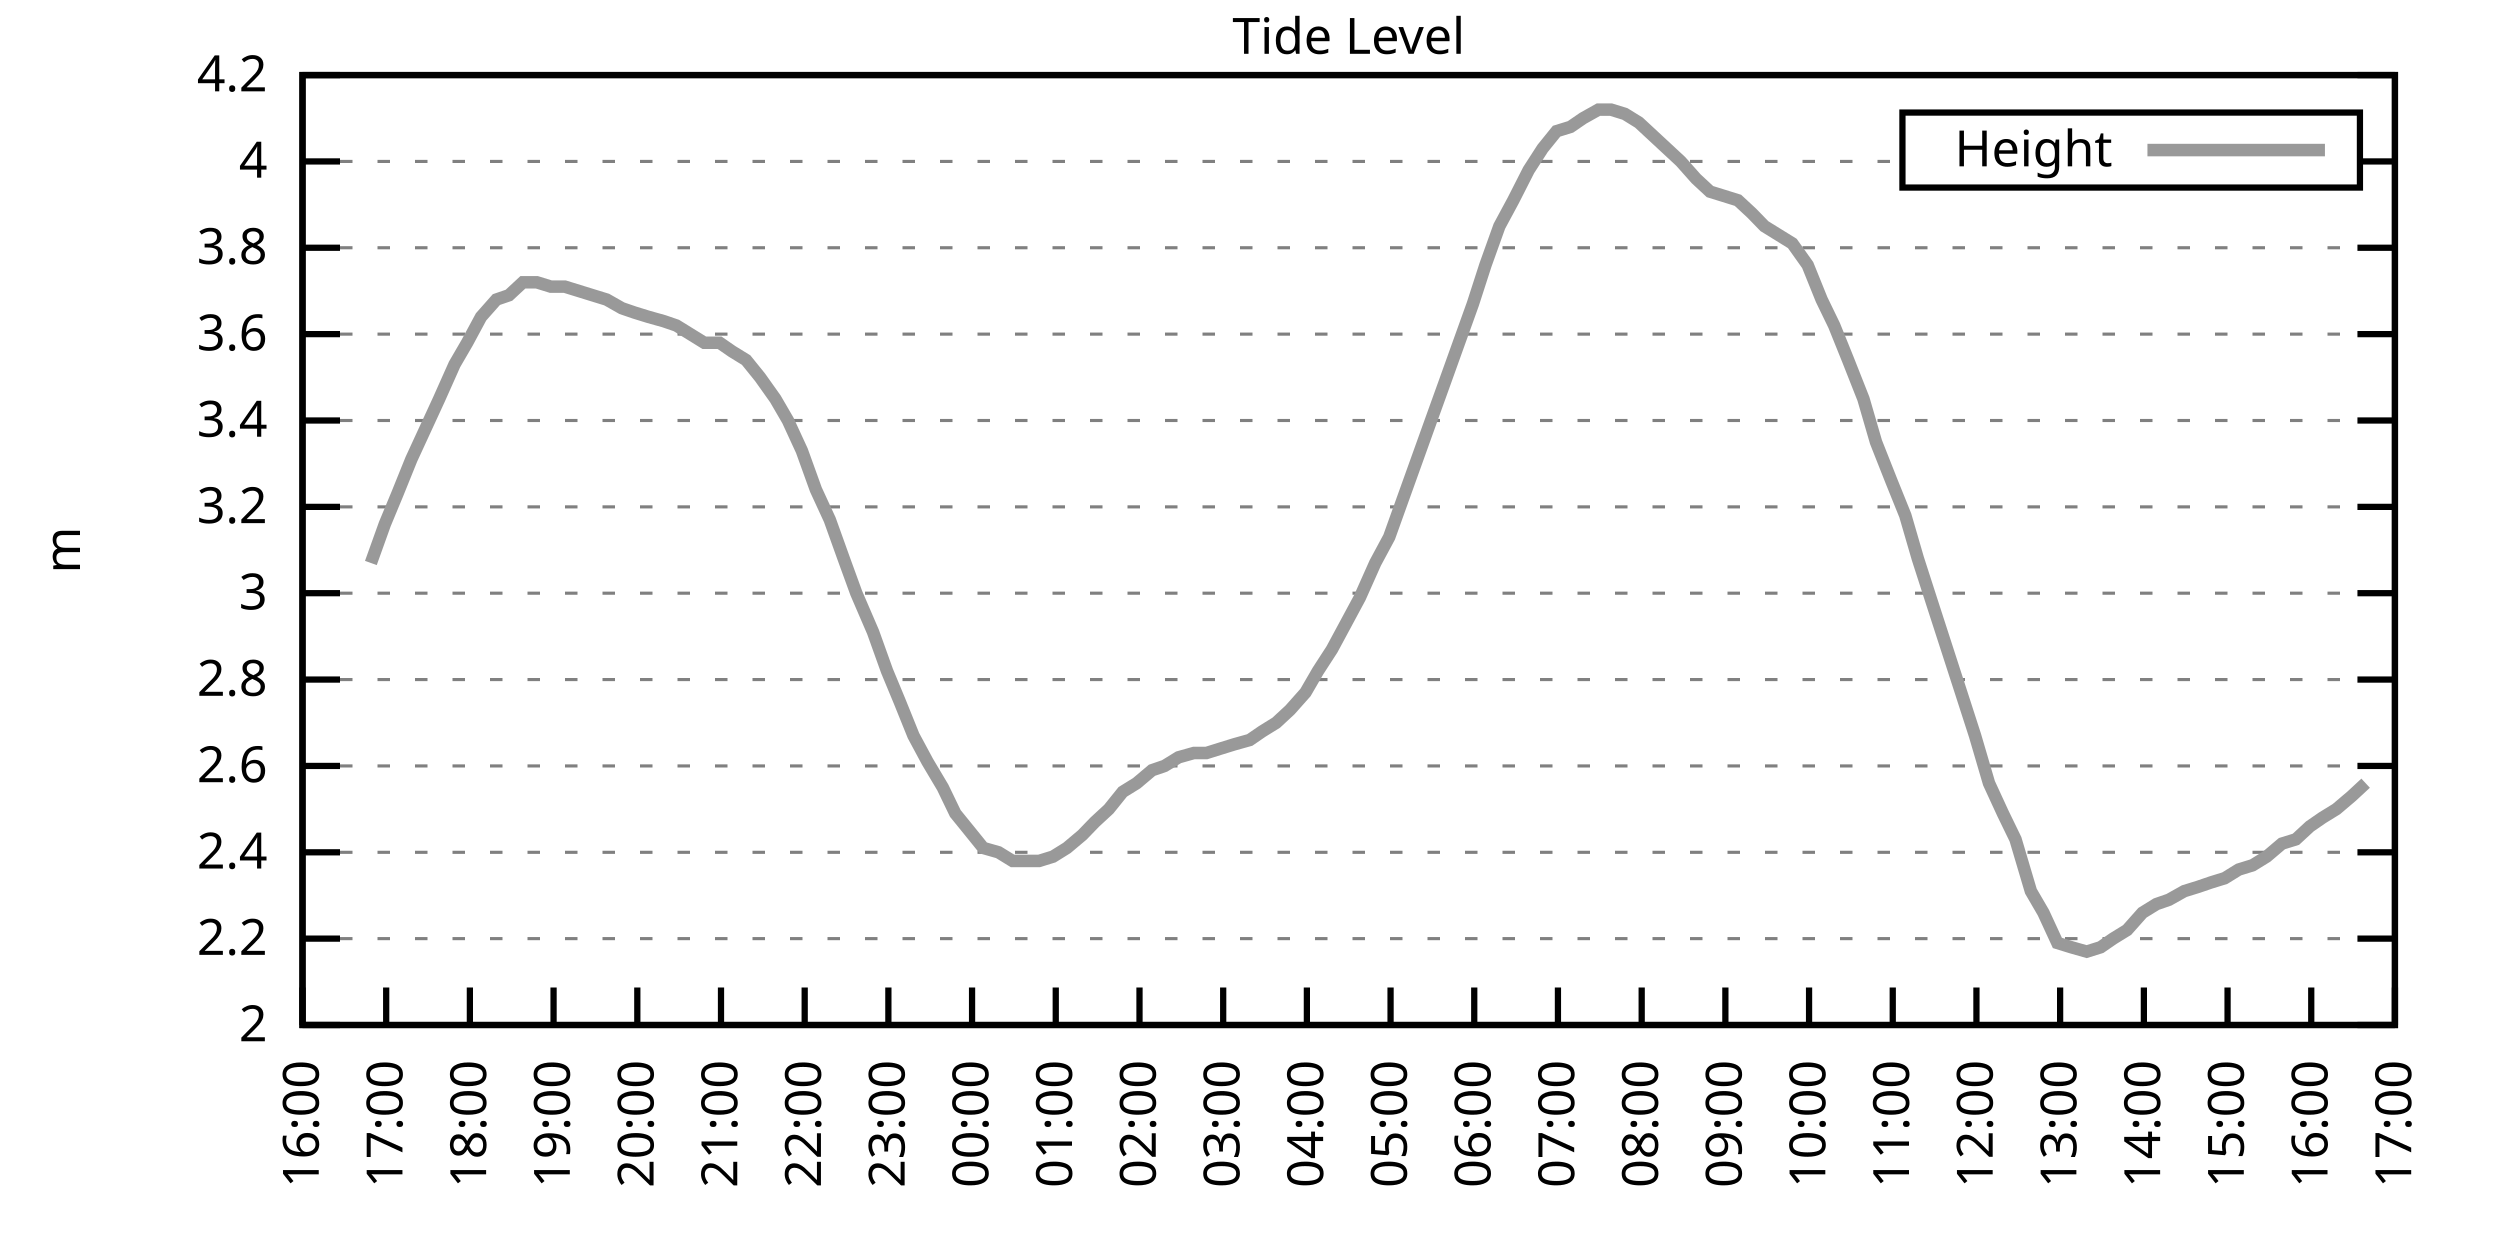
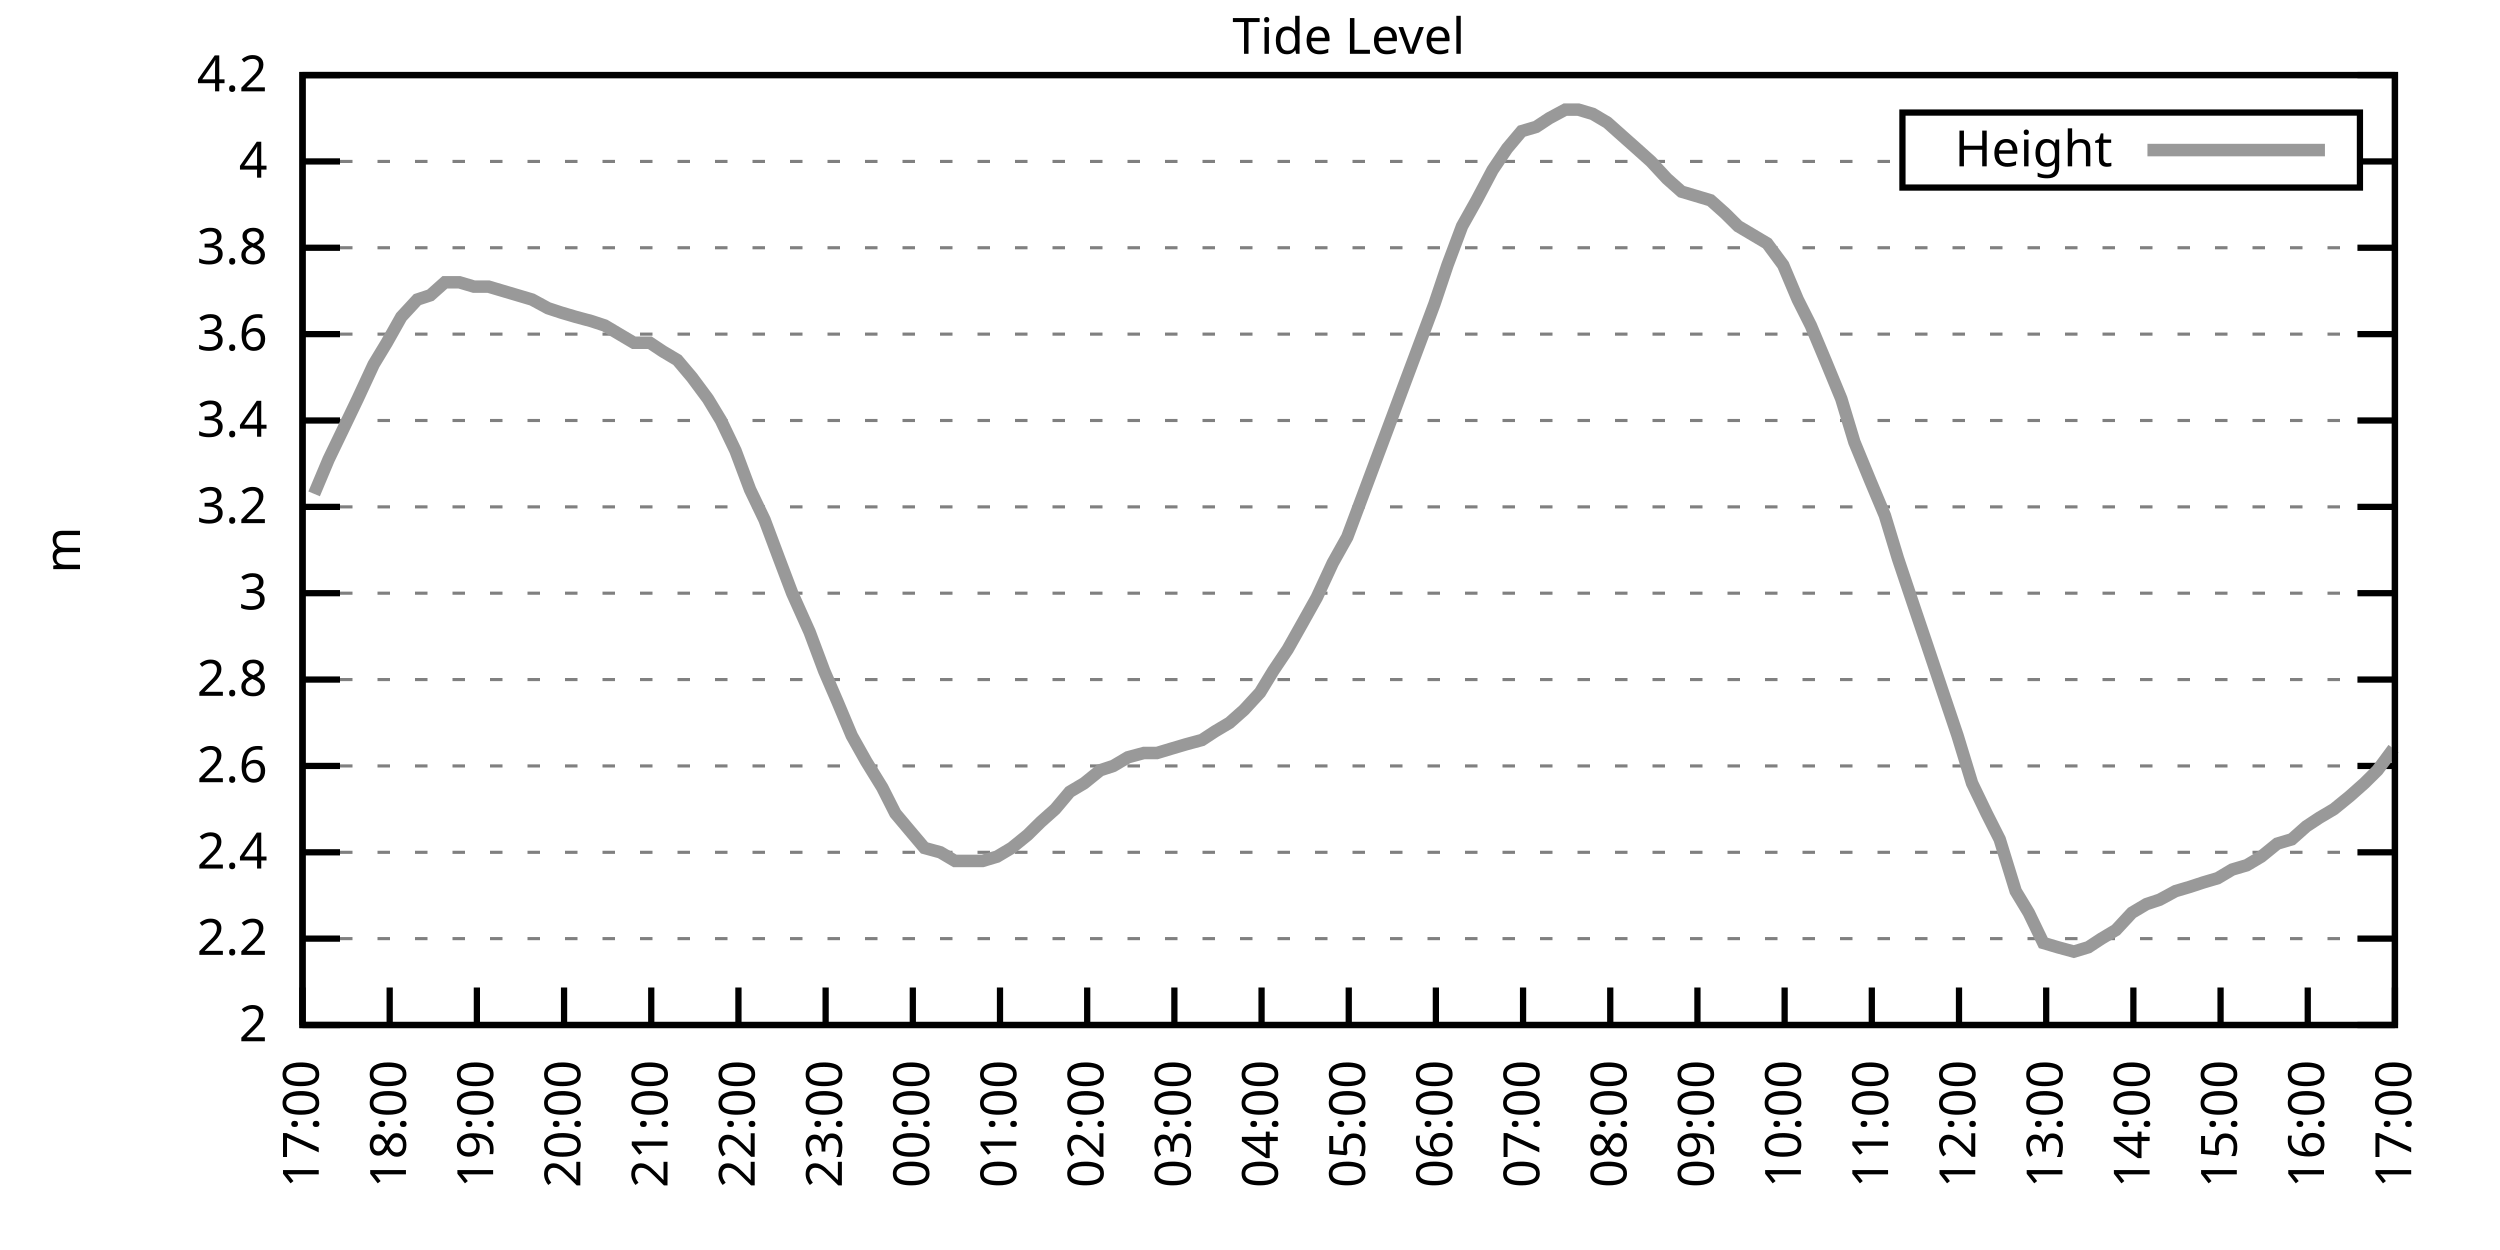
<svg xmlns="http://www.w3.org/2000/svg" xmlns:xlink="http://www.w3.org/1999/xlink" width="400" height="200" viewBox="0 0 400 200">
  <g id="gnuplot_canvas">
    <rect x="0" y="0" width="400" height="200" fill="none" />
    <defs>
      <circle id="gpDot" r="0.5" stroke-width="0.5" stroke="currentColor" />
      <path id="gpPt0" stroke-width="0.333" stroke="currentColor" d="M-1,0 h2 M0,-1 v2" />
      <path id="gpPt1" stroke-width="0.333" stroke="currentColor" d="M-1,-1 L1,1 M1,-1 L-1,1" />
      <path id="gpPt2" stroke-width="0.333" stroke="currentColor" d="M-1,0 L1,0 M0,-1 L0,1 M-1,-1 L1,1 M-1,1 L1,-1" />
      <rect id="gpPt3" stroke-width="0.333" stroke="currentColor" x="-1" y="-1" width="2" height="2" />
      <rect id="gpPt4" stroke-width="0.333" stroke="currentColor" fill="currentColor" x="-1" y="-1" width="2" height="2" />
      <circle id="gpPt5" stroke-width="0.333" stroke="currentColor" cx="0" cy="0" r="1" />
      <use xlink:href="#gpPt5" id="gpPt6" fill="currentColor" stroke="none" />
      <path id="gpPt7" stroke-width="0.333" stroke="currentColor" d="M0,-1.33 L-1.33,0.67 L1.33,0.67 z" />
      <use xlink:href="#gpPt7" id="gpPt8" fill="currentColor" stroke="none" />
      <use xlink:href="#gpPt7" id="gpPt9" stroke="currentColor" transform="rotate(180)" />
      <use xlink:href="#gpPt9" id="gpPt10" fill="currentColor" stroke="none" />
      <use xlink:href="#gpPt3" id="gpPt11" stroke="currentColor" transform="rotate(45)" />
      <use xlink:href="#gpPt11" id="gpPt12" fill="currentColor" stroke="none" />
      <path id="gpPt13" stroke-width="0.333" stroke="currentColor" d="M0,1.330 L1.265,0.411 L0.782,-1.067 L-0.782,-1.076 L-1.265,0.411 z" />
      <use xlink:href="#gpPt13" id="gpPt14" fill="currentColor" stroke="none" />
      <filter id="textbox" filterUnits="objectBoundingBox" x="0" y="0" height="1" width="1">
        <feFlood flood-color="white" flood-opacity="1" result="bgnd" />
        <feComposite in="SourceGraphic" in2="bgnd" operator="atop" />
      </filter>
      <filter id="greybox" filterUnits="objectBoundingBox" x="0" y="0" height="1" width="1">
        <feFlood flood-color="lightgrey" flood-opacity="1" result="grey" />
        <feComposite in="SourceGraphic" in2="grey" operator="atop" />
      </filter>
    </defs>
    <g fill="none" color="white" stroke="currentColor" stroke-width="1.00" stroke-linecap="butt" stroke-linejoin="miter">
</g>
    <g fill="none" color="black" stroke="currentColor" stroke-width="1.00" stroke-linecap="butt" stroke-linejoin="miter">
      <g stroke="none" shape-rendering="crispEdges">
        <polygon fill="rgb(255, 255, 255)" points="48.40,164.00 383.18,164.00 383.18,12.02 48.40,12.02 " />
      </g>
    </g>
    <g fill="none" color="black" stroke="currentColor" stroke-width="1.00" stroke-linecap="butt" stroke-linejoin="miter">
</g>
    <g fill="none" color="black" stroke="black" stroke-width="0.50" stroke-linecap="butt" stroke-linejoin="miter">
</g>
    <g fill="none" color="gray" stroke="currentColor" stroke-width="0.50" stroke-linecap="butt" stroke-linejoin="miter">
      <path stroke="gray" stroke-dasharray="2,4" class="gridline" d="M48.40,164.00 L383.19,164.00  " />
    </g>
    <g fill="none" color="gray" stroke="gray" stroke-width="1.00" stroke-linecap="butt" stroke-linejoin="miter">
</g>
    <g fill="none" color="black" stroke="currentColor" stroke-width="1.00" stroke-linecap="butt" stroke-linejoin="miter">
      <path stroke="black" d="M48.40,164.00 L54.40,164.00 M383.19,164.00 L377.19,164.00  " />
      <g transform="translate(42.80,166.60)" stroke="none" fill="black" font-family="Sans" font-size="8.00" text-anchor="end">
        <text>
          <tspan font-family="Sans"> 2</tspan>
        </text>
      </g>
    </g>
    <g fill="none" color="black" stroke="currentColor" stroke-width="1.00" stroke-linecap="butt" stroke-linejoin="miter">
</g>
    <g fill="none" color="black" stroke="black" stroke-width="0.50" stroke-linecap="butt" stroke-linejoin="miter">
</g>
    <g fill="none" color="gray" stroke="currentColor" stroke-width="0.50" stroke-linecap="butt" stroke-linejoin="miter">
      <path stroke="gray" stroke-dasharray="2,4" class="gridline" d="M48.40,150.18 L383.19,150.18  " />
    </g>
    <g fill="none" color="gray" stroke="gray" stroke-width="1.00" stroke-linecap="butt" stroke-linejoin="miter">
</g>
    <g fill="none" color="black" stroke="currentColor" stroke-width="1.00" stroke-linecap="butt" stroke-linejoin="miter">
      <path stroke="black" d="M48.40,150.18 L54.40,150.18 M383.19,150.18 L377.19,150.18  " />
      <g transform="translate(42.80,152.78)" stroke="none" fill="black" font-family="Sans" font-size="8.00" text-anchor="end">
        <text>
          <tspan font-family="Sans"> 2.2</tspan>
        </text>
      </g>
    </g>
    <g fill="none" color="black" stroke="currentColor" stroke-width="1.00" stroke-linecap="butt" stroke-linejoin="miter">
</g>
    <g fill="none" color="black" stroke="black" stroke-width="0.50" stroke-linecap="butt" stroke-linejoin="miter">
</g>
    <g fill="none" color="gray" stroke="currentColor" stroke-width="0.50" stroke-linecap="butt" stroke-linejoin="miter">
      <path stroke="gray" stroke-dasharray="2,4" class="gridline" d="M48.40,136.37 L383.19,136.37  " />
    </g>
    <g fill="none" color="gray" stroke="gray" stroke-width="1.00" stroke-linecap="butt" stroke-linejoin="miter">
</g>
    <g fill="none" color="black" stroke="currentColor" stroke-width="1.00" stroke-linecap="butt" stroke-linejoin="miter">
      <path stroke="black" d="M48.40,136.37 L54.40,136.37 M383.19,136.37 L377.19,136.37  " />
      <g transform="translate(42.80,138.97)" stroke="none" fill="black" font-family="Sans" font-size="8.00" text-anchor="end">
        <text>
          <tspan font-family="Sans"> 2.4</tspan>
        </text>
      </g>
    </g>
    <g fill="none" color="black" stroke="currentColor" stroke-width="1.00" stroke-linecap="butt" stroke-linejoin="miter">
</g>
    <g fill="none" color="black" stroke="black" stroke-width="0.50" stroke-linecap="butt" stroke-linejoin="miter">
</g>
    <g fill="none" color="gray" stroke="currentColor" stroke-width="0.50" stroke-linecap="butt" stroke-linejoin="miter">
      <path stroke="gray" stroke-dasharray="2,4" class="gridline" d="M48.40,122.55 L383.19,122.55  " />
    </g>
    <g fill="none" color="gray" stroke="gray" stroke-width="1.00" stroke-linecap="butt" stroke-linejoin="miter">
</g>
    <g fill="none" color="black" stroke="currentColor" stroke-width="1.00" stroke-linecap="butt" stroke-linejoin="miter">
      <path stroke="black" d="M48.40,122.55 L54.40,122.55 M383.19,122.55 L377.19,122.55  " />
      <g transform="translate(42.80,125.15)" stroke="none" fill="black" font-family="Sans" font-size="8.00" text-anchor="end">
        <text>
          <tspan font-family="Sans"> 2.6</tspan>
        </text>
      </g>
    </g>
    <g fill="none" color="black" stroke="currentColor" stroke-width="1.00" stroke-linecap="butt" stroke-linejoin="miter">
</g>
    <g fill="none" color="black" stroke="black" stroke-width="0.50" stroke-linecap="butt" stroke-linejoin="miter">
</g>
    <g fill="none" color="gray" stroke="currentColor" stroke-width="0.50" stroke-linecap="butt" stroke-linejoin="miter">
      <path stroke="gray" stroke-dasharray="2,4" class="gridline" d="M48.40,108.73 L383.19,108.73  " />
    </g>
    <g fill="none" color="gray" stroke="gray" stroke-width="1.00" stroke-linecap="butt" stroke-linejoin="miter">
</g>
    <g fill="none" color="black" stroke="currentColor" stroke-width="1.00" stroke-linecap="butt" stroke-linejoin="miter">
      <path stroke="black" d="M48.40,108.73 L54.40,108.73 M383.19,108.73 L377.19,108.73  " />
      <g transform="translate(42.80,111.33)" stroke="none" fill="black" font-family="Sans" font-size="8.00" text-anchor="end">
        <text>
          <tspan font-family="Sans"> 2.8</tspan>
        </text>
      </g>
    </g>
    <g fill="none" color="black" stroke="currentColor" stroke-width="1.00" stroke-linecap="butt" stroke-linejoin="miter">
</g>
    <g fill="none" color="black" stroke="black" stroke-width="0.50" stroke-linecap="butt" stroke-linejoin="miter">
</g>
    <g fill="none" color="gray" stroke="currentColor" stroke-width="0.50" stroke-linecap="butt" stroke-linejoin="miter">
      <path stroke="gray" stroke-dasharray="2,4" class="gridline" d="M48.40,94.91 L383.19,94.91  " />
    </g>
    <g fill="none" color="gray" stroke="gray" stroke-width="1.00" stroke-linecap="butt" stroke-linejoin="miter">
</g>
    <g fill="none" color="black" stroke="currentColor" stroke-width="1.00" stroke-linecap="butt" stroke-linejoin="miter">
      <path stroke="black" d="M48.40,94.91 L54.40,94.91 M383.19,94.91 L377.19,94.91  " />
      <g transform="translate(42.80,97.51)" stroke="none" fill="black" font-family="Sans" font-size="8.00" text-anchor="end">
        <text>
          <tspan font-family="Sans"> 3</tspan>
        </text>
      </g>
    </g>
    <g fill="none" color="black" stroke="currentColor" stroke-width="1.00" stroke-linecap="butt" stroke-linejoin="miter">
</g>
    <g fill="none" color="black" stroke="black" stroke-width="0.50" stroke-linecap="butt" stroke-linejoin="miter">
</g>
    <g fill="none" color="gray" stroke="currentColor" stroke-width="0.50" stroke-linecap="butt" stroke-linejoin="miter">
      <path stroke="gray" stroke-dasharray="2,4" class="gridline" d="M48.40,81.10 L383.19,81.10  " />
    </g>
    <g fill="none" color="gray" stroke="gray" stroke-width="1.00" stroke-linecap="butt" stroke-linejoin="miter">
</g>
    <g fill="none" color="black" stroke="currentColor" stroke-width="1.00" stroke-linecap="butt" stroke-linejoin="miter">
      <path stroke="black" d="M48.40,81.10 L54.40,81.10 M383.19,81.10 L377.19,81.10  " />
      <g transform="translate(42.80,83.70)" stroke="none" fill="black" font-family="Sans" font-size="8.00" text-anchor="end">
        <text>
          <tspan font-family="Sans"> 3.2</tspan>
        </text>
      </g>
    </g>
    <g fill="none" color="black" stroke="currentColor" stroke-width="1.00" stroke-linecap="butt" stroke-linejoin="miter">
</g>
    <g fill="none" color="black" stroke="black" stroke-width="0.50" stroke-linecap="butt" stroke-linejoin="miter">
</g>
    <g fill="none" color="gray" stroke="currentColor" stroke-width="0.50" stroke-linecap="butt" stroke-linejoin="miter">
      <path stroke="gray" stroke-dasharray="2,4" class="gridline" d="M48.40,67.28 L383.19,67.28  " />
    </g>
    <g fill="none" color="gray" stroke="gray" stroke-width="1.00" stroke-linecap="butt" stroke-linejoin="miter">
</g>
    <g fill="none" color="black" stroke="currentColor" stroke-width="1.00" stroke-linecap="butt" stroke-linejoin="miter">
      <path stroke="black" d="M48.40,67.28 L54.40,67.28 M383.19,67.28 L377.19,67.28  " />
      <g transform="translate(42.80,69.88)" stroke="none" fill="black" font-family="Sans" font-size="8.00" text-anchor="end">
        <text>
          <tspan font-family="Sans"> 3.4</tspan>
        </text>
      </g>
    </g>
    <g fill="none" color="black" stroke="currentColor" stroke-width="1.00" stroke-linecap="butt" stroke-linejoin="miter">
</g>
    <g fill="none" color="black" stroke="black" stroke-width="0.50" stroke-linecap="butt" stroke-linejoin="miter">
</g>
    <g fill="none" color="gray" stroke="currentColor" stroke-width="0.50" stroke-linecap="butt" stroke-linejoin="miter">
      <path stroke="gray" stroke-dasharray="2,4" class="gridline" d="M48.40,53.46 L383.19,53.46  " />
    </g>
    <g fill="none" color="gray" stroke="gray" stroke-width="1.00" stroke-linecap="butt" stroke-linejoin="miter">
</g>
    <g fill="none" color="black" stroke="currentColor" stroke-width="1.00" stroke-linecap="butt" stroke-linejoin="miter">
      <path stroke="black" d="M48.40,53.46 L54.40,53.46 M383.19,53.46 L377.19,53.46  " />
      <g transform="translate(42.80,56.06)" stroke="none" fill="black" font-family="Sans" font-size="8.00" text-anchor="end">
        <text>
          <tspan font-family="Sans"> 3.6</tspan>
        </text>
      </g>
    </g>
    <g fill="none" color="black" stroke="currentColor" stroke-width="1.00" stroke-linecap="butt" stroke-linejoin="miter">
</g>
    <g fill="none" color="black" stroke="black" stroke-width="0.50" stroke-linecap="butt" stroke-linejoin="miter">
</g>
    <g fill="none" color="gray" stroke="currentColor" stroke-width="0.50" stroke-linecap="butt" stroke-linejoin="miter">
      <path stroke="gray" stroke-dasharray="2,4" class="gridline" d="M48.40,39.64 L383.19,39.64  " />
    </g>
    <g fill="none" color="gray" stroke="gray" stroke-width="1.00" stroke-linecap="butt" stroke-linejoin="miter">
</g>
    <g fill="none" color="black" stroke="currentColor" stroke-width="1.00" stroke-linecap="butt" stroke-linejoin="miter">
      <path stroke="black" d="M48.40,39.64 L54.40,39.64 M383.19,39.64 L377.19,39.64  " />
      <g transform="translate(42.80,42.24)" stroke="none" fill="black" font-family="Sans" font-size="8.00" text-anchor="end">
        <text>
          <tspan font-family="Sans"> 3.8</tspan>
        </text>
      </g>
    </g>
    <g fill="none" color="black" stroke="currentColor" stroke-width="1.00" stroke-linecap="butt" stroke-linejoin="miter">
</g>
    <g fill="none" color="black" stroke="black" stroke-width="0.50" stroke-linecap="butt" stroke-linejoin="miter">
</g>
    <g fill="none" color="gray" stroke="currentColor" stroke-width="0.50" stroke-linecap="butt" stroke-linejoin="miter">
      <path stroke="gray" stroke-dasharray="2,4" class="gridline" d="M48.40,25.83 L304.39,25.83 M377.59,25.83 L383.19,25.83  " />
    </g>
    <g fill="none" color="gray" stroke="gray" stroke-width="1.00" stroke-linecap="butt" stroke-linejoin="miter">
</g>
    <g fill="none" color="black" stroke="currentColor" stroke-width="1.00" stroke-linecap="butt" stroke-linejoin="miter">
      <path stroke="black" d="M48.40,25.83 L54.40,25.83 M383.19,25.83 L377.19,25.83  " />
      <g transform="translate(42.80,28.43)" stroke="none" fill="black" font-family="Sans" font-size="8.00" text-anchor="end">
        <text>
          <tspan font-family="Sans"> 4</tspan>
        </text>
      </g>
    </g>
    <g fill="none" color="black" stroke="currentColor" stroke-width="1.00" stroke-linecap="butt" stroke-linejoin="miter">
</g>
    <g fill="none" color="black" stroke="black" stroke-width="0.50" stroke-linecap="butt" stroke-linejoin="miter">
</g>
    <g fill="none" color="gray" stroke="currentColor" stroke-width="0.50" stroke-linecap="butt" stroke-linejoin="miter">
      <path stroke="gray" stroke-dasharray="2,4" class="gridline" d="M48.40,12.01 L383.19,12.01  " />
    </g>
    <g fill="none" color="gray" stroke="gray" stroke-width="1.00" stroke-linecap="butt" stroke-linejoin="miter">
</g>
    <g fill="none" color="black" stroke="currentColor" stroke-width="1.00" stroke-linecap="butt" stroke-linejoin="miter">
      <path stroke="black" d="M48.40,12.01 L54.40,12.01 M383.19,12.01 L377.19,12.01  " />
      <g transform="translate(42.80,14.61)" stroke="none" fill="black" font-family="Sans" font-size="8.00" text-anchor="end">
        <text>
          <tspan font-family="Sans"> 4.2</tspan>
        </text>
      </g>
    </g>
    <g fill="none" color="black" stroke="currentColor" stroke-width="1.00" stroke-linecap="butt" stroke-linejoin="miter">
      <path stroke="black" d="M48.40,164.00 L48.40,158.00  " />
      <g transform="translate(51.00,169.60) rotate(270.00)" stroke="none" fill="black" font-family="Sans" font-size="8.00" text-anchor="end">
        <text>
-           <tspan font-family="Sans">16:00</tspan>
-         </text>
-       </g>
-     </g>
-     <g fill="none" color="black" stroke="currentColor" stroke-width="1.00" stroke-linecap="butt" stroke-linejoin="miter">
-       <path stroke="black" d="M61.79,164.00 L61.79,158.00  " />
-       <g transform="translate(64.39,169.60) rotate(270.00)" stroke="none" fill="black" font-family="Sans" font-size="8.00" text-anchor="end">
-         <text>
          <tspan font-family="Sans">17:00</tspan>
        </text>
      </g>
    </g>
    <g fill="none" color="black" stroke="currentColor" stroke-width="1.00" stroke-linecap="butt" stroke-linejoin="miter">
-       <path stroke="black" d="M75.18,164.00 L75.18,158.00  " />
-       <g transform="translate(77.78,169.60) rotate(270.00)" stroke="none" fill="black" font-family="Sans" font-size="8.00" text-anchor="end">
+       <path stroke="black" d="M62.35,164.00 L62.35,158.00  " />
+       <g transform="translate(64.95,169.60) rotate(270.00)" stroke="none" fill="black" font-family="Sans" font-size="8.00" text-anchor="end">
        <text>
          <tspan font-family="Sans">18:00</tspan>
        </text>
      </g>
    </g>
    <g fill="none" color="black" stroke="currentColor" stroke-width="1.00" stroke-linecap="butt" stroke-linejoin="miter">
-       <path stroke="black" d="M88.57,164.00 L88.57,158.00  " />
-       <g transform="translate(91.17,169.60) rotate(270.00)" stroke="none" fill="black" font-family="Sans" font-size="8.00" text-anchor="end">
+       <path stroke="black" d="M76.30,164.00 L76.30,158.00  " />
+       <g transform="translate(78.90,169.60) rotate(270.00)" stroke="none" fill="black" font-family="Sans" font-size="8.00" text-anchor="end">
        <text>
          <tspan font-family="Sans">19:00</tspan>
        </text>
      </g>
    </g>
    <g fill="none" color="black" stroke="currentColor" stroke-width="1.00" stroke-linecap="butt" stroke-linejoin="miter">
-       <path stroke="black" d="M101.97,164.00 L101.97,158.00  " />
-       <g transform="translate(104.57,169.60) rotate(270.00)" stroke="none" fill="black" font-family="Sans" font-size="8.00" text-anchor="end">
+       <path stroke="black" d="M90.25,164.00 L90.25,158.00  " />
+       <g transform="translate(92.85,169.60) rotate(270.00)" stroke="none" fill="black" font-family="Sans" font-size="8.00" text-anchor="end">
        <text>
          <tspan font-family="Sans">20:00</tspan>
        </text>
      </g>
    </g>
    <g fill="none" color="black" stroke="currentColor" stroke-width="1.00" stroke-linecap="butt" stroke-linejoin="miter">
-       <path stroke="black" d="M115.36,164.00 L115.36,158.00  " />
-       <g transform="translate(117.96,169.60) rotate(270.00)" stroke="none" fill="black" font-family="Sans" font-size="8.00" text-anchor="end">
+       <path stroke="black" d="M104.20,164.00 L104.20,158.00  " />
+       <g transform="translate(106.80,169.60) rotate(270.00)" stroke="none" fill="black" font-family="Sans" font-size="8.00" text-anchor="end">
        <text>
          <tspan font-family="Sans">21:00</tspan>
        </text>
      </g>
    </g>
    <g fill="none" color="black" stroke="currentColor" stroke-width="1.00" stroke-linecap="butt" stroke-linejoin="miter">
-       <path stroke="black" d="M128.75,164.00 L128.75,158.00  " />
-       <g transform="translate(131.35,169.60) rotate(270.00)" stroke="none" fill="black" font-family="Sans" font-size="8.00" text-anchor="end">
+       <path stroke="black" d="M118.15,164.00 L118.15,158.00  " />
+       <g transform="translate(120.75,169.60) rotate(270.00)" stroke="none" fill="black" font-family="Sans" font-size="8.00" text-anchor="end">
        <text>
          <tspan font-family="Sans">22:00</tspan>
        </text>
      </g>
    </g>
    <g fill="none" color="black" stroke="currentColor" stroke-width="1.00" stroke-linecap="butt" stroke-linejoin="miter">
-       <path stroke="black" d="M142.14,164.00 L142.14,158.00  " />
-       <g transform="translate(144.74,169.60) rotate(270.00)" stroke="none" fill="black" font-family="Sans" font-size="8.00" text-anchor="end">
+       <path stroke="black" d="M132.10,164.00 L132.10,158.00  " />
+       <g transform="translate(134.70,169.60) rotate(270.00)" stroke="none" fill="black" font-family="Sans" font-size="8.00" text-anchor="end">
        <text>
          <tspan font-family="Sans">23:00</tspan>
        </text>
      </g>
    </g>
    <g fill="none" color="black" stroke="currentColor" stroke-width="1.00" stroke-linecap="butt" stroke-linejoin="miter">
-       <path stroke="black" d="M155.53,164.00 L155.53,158.00  " />
-       <g transform="translate(158.13,169.60) rotate(270.00)" stroke="none" fill="black" font-family="Sans" font-size="8.00" text-anchor="end">
+       <path stroke="black" d="M146.05,164.00 L146.05,158.00  " />
+       <g transform="translate(148.65,169.60) rotate(270.00)" stroke="none" fill="black" font-family="Sans" font-size="8.00" text-anchor="end">
        <text>
          <tspan font-family="Sans">00:00</tspan>
        </text>
      </g>
    </g>
    <g fill="none" color="black" stroke="currentColor" stroke-width="1.00" stroke-linecap="butt" stroke-linejoin="miter">
-       <path stroke="black" d="M168.92,164.00 L168.92,158.00  " />
-       <g transform="translate(171.52,169.60) rotate(270.00)" stroke="none" fill="black" font-family="Sans" font-size="8.00" text-anchor="end">
+       <path stroke="black" d="M160.00,164.00 L160.00,158.00  " />
+       <g transform="translate(162.60,169.60) rotate(270.00)" stroke="none" fill="black" font-family="Sans" font-size="8.00" text-anchor="end">
        <text>
          <tspan font-family="Sans">01:00</tspan>
        </text>
      </g>
    </g>
    <g fill="none" color="black" stroke="currentColor" stroke-width="1.00" stroke-linecap="butt" stroke-linejoin="miter">
-       <path stroke="black" d="M182.32,164.00 L182.32,158.00  " />
-       <g transform="translate(184.92,169.60) rotate(270.00)" stroke="none" fill="black" font-family="Sans" font-size="8.00" text-anchor="end">
+       <path stroke="black" d="M173.95,164.00 L173.95,158.00  " />
+       <g transform="translate(176.55,169.60) rotate(270.00)" stroke="none" fill="black" font-family="Sans" font-size="8.00" text-anchor="end">
        <text>
          <tspan font-family="Sans">02:00</tspan>
        </text>
      </g>
    </g>
    <g fill="none" color="black" stroke="currentColor" stroke-width="1.00" stroke-linecap="butt" stroke-linejoin="miter">
-       <path stroke="black" d="M195.71,164.00 L195.71,158.00  " />
-       <g transform="translate(198.31,169.60) rotate(270.00)" stroke="none" fill="black" font-family="Sans" font-size="8.00" text-anchor="end">
+       <path stroke="black" d="M187.90,164.00 L187.90,158.00  " />
+       <g transform="translate(190.50,169.60) rotate(270.00)" stroke="none" fill="black" font-family="Sans" font-size="8.00" text-anchor="end">
        <text>
          <tspan font-family="Sans">03:00</tspan>
        </text>
      </g>
    </g>
    <g fill="none" color="black" stroke="currentColor" stroke-width="1.00" stroke-linecap="butt" stroke-linejoin="miter">
-       <path stroke="black" d="M209.10,164.00 L209.10,158.00  " />
-       <g transform="translate(211.70,169.60) rotate(270.00)" stroke="none" fill="black" font-family="Sans" font-size="8.00" text-anchor="end">
+       <path stroke="black" d="M201.85,164.00 L201.85,158.00  " />
+       <g transform="translate(204.45,169.60) rotate(270.00)" stroke="none" fill="black" font-family="Sans" font-size="8.00" text-anchor="end">
        <text>
          <tspan font-family="Sans">04:00</tspan>
        </text>
      </g>
    </g>
    <g fill="none" color="black" stroke="currentColor" stroke-width="1.00" stroke-linecap="butt" stroke-linejoin="miter">
-       <path stroke="black" d="M222.49,164.00 L222.49,158.00  " />
-       <g transform="translate(225.09,169.60) rotate(270.00)" stroke="none" fill="black" font-family="Sans" font-size="8.00" text-anchor="end">
+       <path stroke="black" d="M215.80,164.00 L215.80,158.00  " />
+       <g transform="translate(218.40,169.60) rotate(270.00)" stroke="none" fill="black" font-family="Sans" font-size="8.00" text-anchor="end">
        <text>
          <tspan font-family="Sans">05:00</tspan>
        </text>
      </g>
    </g>
    <g fill="none" color="black" stroke="currentColor" stroke-width="1.00" stroke-linecap="butt" stroke-linejoin="miter">
-       <path stroke="black" d="M235.88,164.00 L235.88,158.00  " />
-       <g transform="translate(238.48,169.60) rotate(270.00)" stroke="none" fill="black" font-family="Sans" font-size="8.00" text-anchor="end">
+       <path stroke="black" d="M229.74,164.00 L229.74,158.00  " />
+       <g transform="translate(232.34,169.60) rotate(270.00)" stroke="none" fill="black" font-family="Sans" font-size="8.00" text-anchor="end">
        <text>
          <tspan font-family="Sans">06:00</tspan>
        </text>
      </g>
    </g>
    <g fill="none" color="black" stroke="currentColor" stroke-width="1.00" stroke-linecap="butt" stroke-linejoin="miter">
-       <path stroke="black" d="M249.27,164.00 L249.27,158.00  " />
-       <g transform="translate(251.87,169.60) rotate(270.00)" stroke="none" fill="black" font-family="Sans" font-size="8.00" text-anchor="end">
+       <path stroke="black" d="M243.69,164.00 L243.69,158.00  " />
+       <g transform="translate(246.29,169.60) rotate(270.00)" stroke="none" fill="black" font-family="Sans" font-size="8.00" text-anchor="end">
        <text>
          <tspan font-family="Sans">07:00</tspan>
        </text>
      </g>
    </g>
    <g fill="none" color="black" stroke="currentColor" stroke-width="1.00" stroke-linecap="butt" stroke-linejoin="miter">
-       <path stroke="black" d="M262.67,164.00 L262.67,158.00  " />
-       <g transform="translate(265.27,169.60) rotate(270.00)" stroke="none" fill="black" font-family="Sans" font-size="8.00" text-anchor="end">
+       <path stroke="black" d="M257.64,164.00 L257.64,158.00  " />
+       <g transform="translate(260.24,169.60) rotate(270.00)" stroke="none" fill="black" font-family="Sans" font-size="8.00" text-anchor="end">
        <text>
          <tspan font-family="Sans">08:00</tspan>
        </text>
      </g>
    </g>
    <g fill="none" color="black" stroke="currentColor" stroke-width="1.00" stroke-linecap="butt" stroke-linejoin="miter">
-       <path stroke="black" d="M276.06,164.00 L276.06,158.00  " />
-       <g transform="translate(278.66,169.60) rotate(270.00)" stroke="none" fill="black" font-family="Sans" font-size="8.00" text-anchor="end">
+       <path stroke="black" d="M271.59,164.00 L271.59,158.00  " />
+       <g transform="translate(274.19,169.60) rotate(270.00)" stroke="none" fill="black" font-family="Sans" font-size="8.00" text-anchor="end">
        <text>
          <tspan font-family="Sans">09:00</tspan>
        </text>
      </g>
    </g>
    <g fill="none" color="black" stroke="currentColor" stroke-width="1.00" stroke-linecap="butt" stroke-linejoin="miter">
-       <path stroke="black" d="M289.45,164.00 L289.45,158.00  " />
-       <g transform="translate(292.05,169.60) rotate(270.00)" stroke="none" fill="black" font-family="Sans" font-size="8.00" text-anchor="end">
+       <path stroke="black" d="M285.54,164.00 L285.54,158.00  " />
+       <g transform="translate(288.14,169.60) rotate(270.00)" stroke="none" fill="black" font-family="Sans" font-size="8.00" text-anchor="end">
        <text>
          <tspan font-family="Sans">10:00</tspan>
        </text>
      </g>
    </g>
    <g fill="none" color="black" stroke="currentColor" stroke-width="1.00" stroke-linecap="butt" stroke-linejoin="miter">
-       <path stroke="black" d="M302.84,164.00 L302.84,158.00  " />
-       <g transform="translate(305.44,169.60) rotate(270.00)" stroke="none" fill="black" font-family="Sans" font-size="8.00" text-anchor="end">
+       <path stroke="black" d="M299.49,164.00 L299.49,158.00  " />
+       <g transform="translate(302.09,169.60) rotate(270.00)" stroke="none" fill="black" font-family="Sans" font-size="8.00" text-anchor="end">
        <text>
          <tspan font-family="Sans">11:00</tspan>
        </text>
      </g>
    </g>
    <g fill="none" color="black" stroke="currentColor" stroke-width="1.00" stroke-linecap="butt" stroke-linejoin="miter">
-       <path stroke="black" d="M316.23,164.00 L316.23,158.00  " />
-       <g transform="translate(318.83,169.60) rotate(270.00)" stroke="none" fill="black" font-family="Sans" font-size="8.00" text-anchor="end">
+       <path stroke="black" d="M313.44,164.00 L313.44,158.00  " />
+       <g transform="translate(316.04,169.60) rotate(270.00)" stroke="none" fill="black" font-family="Sans" font-size="8.00" text-anchor="end">
        <text>
          <tspan font-family="Sans">12:00</tspan>
        </text>
      </g>
    </g>
    <g fill="none" color="black" stroke="currentColor" stroke-width="1.00" stroke-linecap="butt" stroke-linejoin="miter">
-       <path stroke="black" d="M329.62,164.00 L329.62,158.00  " />
-       <g transform="translate(332.22,169.60) rotate(270.00)" stroke="none" fill="black" font-family="Sans" font-size="8.00" text-anchor="end">
+       <path stroke="black" d="M327.39,164.00 L327.39,158.00  " />
+       <g transform="translate(329.99,169.60) rotate(270.00)" stroke="none" fill="black" font-family="Sans" font-size="8.00" text-anchor="end">
        <text>
          <tspan font-family="Sans">13:00</tspan>
        </text>
      </g>
    </g>
    <g fill="none" color="black" stroke="currentColor" stroke-width="1.00" stroke-linecap="butt" stroke-linejoin="miter">
-       <path stroke="black" d="M343.02,164.00 L343.02,158.00  " />
-       <g transform="translate(345.62,169.60) rotate(270.00)" stroke="none" fill="black" font-family="Sans" font-size="8.00" text-anchor="end">
+       <path stroke="black" d="M341.34,164.00 L341.34,158.00  " />
+       <g transform="translate(343.94,169.60) rotate(270.00)" stroke="none" fill="black" font-family="Sans" font-size="8.00" text-anchor="end">
        <text>
          <tspan font-family="Sans">14:00</tspan>
        </text>
      </g>
    </g>
    <g fill="none" color="black" stroke="currentColor" stroke-width="1.00" stroke-linecap="butt" stroke-linejoin="miter">
-       <path stroke="black" d="M356.41,164.00 L356.41,158.00  " />
-       <g transform="translate(359.01,169.60) rotate(270.00)" stroke="none" fill="black" font-family="Sans" font-size="8.00" text-anchor="end">
+       <path stroke="black" d="M355.29,164.00 L355.29,158.00  " />
+       <g transform="translate(357.89,169.60) rotate(270.00)" stroke="none" fill="black" font-family="Sans" font-size="8.00" text-anchor="end">
        <text>
          <tspan font-family="Sans">15:00</tspan>
        </text>
      </g>
    </g>
    <g fill="none" color="black" stroke="currentColor" stroke-width="1.00" stroke-linecap="butt" stroke-linejoin="miter">
-       <path stroke="black" d="M369.80,164.00 L369.80,158.00  " />
-       <g transform="translate(372.40,169.60) rotate(270.00)" stroke="none" fill="black" font-family="Sans" font-size="8.00" text-anchor="end">
+       <path stroke="black" d="M369.24,164.00 L369.24,158.00  " />
+       <g transform="translate(371.84,169.60) rotate(270.00)" stroke="none" fill="black" font-family="Sans" font-size="8.00" text-anchor="end">
        <text>
          <tspan font-family="Sans">16:00</tspan>
        </text>
      </g>
    </g>
    <g fill="none" color="black" stroke="currentColor" stroke-width="1.00" stroke-linecap="butt" stroke-linejoin="miter">
      <path stroke="black" d="M383.19,164.00 L383.19,158.00  " />
      <g transform="translate(385.79,169.60) rotate(270.00)" stroke="none" fill="black" font-family="Sans" font-size="8.00" text-anchor="end">
        <text>
          <tspan font-family="Sans">17:00</tspan>
        </text>
      </g>
    </g>
    <g fill="none" color="black" stroke="currentColor" stroke-width="1.00" stroke-linecap="butt" stroke-linejoin="miter">
</g>
    <g fill="none" color="black" stroke="currentColor" stroke-width="1.00" stroke-linecap="butt" stroke-linejoin="miter">
      <path stroke="black" d="M48.40,12.01 L48.40,164.00 L383.19,164.00 L383.19,12.01 L48.40,12.01 Z  " />
    </g>
    <g fill="none" color="black" stroke="currentColor" stroke-width="1.00" stroke-linecap="butt" stroke-linejoin="miter">
</g>
    <g fill="none" color="black" stroke="currentColor" stroke-width="1.00" stroke-linecap="butt" stroke-linejoin="miter">
      <path stroke="black" d="M304.39,30.01 L304.39,18.01 L377.59,18.01 L377.59,30.01 L304.39,30.01 Z  " />
    </g>
    <g id="Tide_level_plot_1">
      <g fill="none" color="white" stroke="black" stroke-width="2.00" stroke-linecap="butt" stroke-linejoin="miter">
</g>
      <g fill="none" color="black" stroke="currentColor" stroke-width="2.00" stroke-linecap="butt" stroke-linejoin="miter">
        <g transform="translate(337.99,26.61)" stroke="none" fill="black" font-family="Sans" font-size="8.00" text-anchor="end">
          <text>
            <tspan font-family="Sans">Height</tspan>
          </text>
        </g>
      </g>
      <g fill="none" color="black" stroke="currentColor" stroke-width="2.00" stroke-linecap="butt" stroke-linejoin="miter">
-         <path stroke="rgb(153, 153, 153)" d="M343.59,24.01 L371.99,24.01 M59.34,90.08 L61.57,83.86 L63.58,79.02 L65.81,73.50 L68.04,68.66 L70.27,63.82   L72.73,58.30 L74.74,54.84 L76.97,50.70 L79.42,47.93 L81.43,47.24 L83.66,45.17 L85.90,45.17 L88.13,45.86   L90.36,45.86 L92.59,46.55 L94.82,47.24 L97.06,47.93 L99.51,49.32 L101.52,50.01 L103.75,50.70 L106.21,51.39   L108.22,52.08 L110.45,53.46 L112.68,54.84 L115.13,54.84 L117.14,56.23 L119.38,57.61 L121.61,60.37 L124.06,63.82   L126.07,67.28 L128.30,72.12 L130.54,78.33 L132.77,83.17 L135.00,89.39 L137.01,94.91 L139.69,101.13 L141.92,107.35   L143.93,112.19 L146.16,117.71 L148.39,121.86 L150.85,126.00 L152.85,130.15 L155.09,132.91 L157.32,135.67 L159.77,136.37   L162.01,137.75 L163.79,137.75 L166.25,137.75 L168.48,137.06 L170.71,135.67 L173.17,133.60 L175.17,131.53 L177.41,129.46   L179.64,126.69 L181.87,125.31 L184.32,123.24 L186.33,122.55 L188.57,121.17 L191.02,120.48 L193.03,120.48 L195.26,119.78   L197.49,119.09 L199.95,118.40 L201.96,117.02 L204.19,115.64 L206.42,113.57 L208.88,110.80 L210.88,107.35 L213.12,103.89   L215.35,99.75 L217.58,95.60 L220.04,90.08 L222.27,85.93 L224.50,79.71 L226.73,73.50 L228.96,67.28 L231.20,61.06   L233.43,54.84 L235.66,48.63 L237.67,42.41 L239.90,36.19 L242.13,32.05 L244.59,27.21 L246.82,23.75 L249.05,20.99   L251.28,20.30 L253.29,18.92 L255.75,17.54 L257.76,17.54 L259.99,18.23 L262.22,19.61 L264.45,21.68 L266.68,23.75   L268.92,25.83 L271.37,28.59 L273.60,30.66 L275.83,31.35 L278.07,32.05 L280.30,34.12 L282.31,36.19 L284.54,37.57   L286.77,38.95 L289.23,42.41 L291.46,47.93 L293.47,52.08 L295.70,57.61 L298.15,63.82 L300.16,70.73 L302.62,76.95   L304.85,82.48 L306.86,89.39 L309.31,96.99 L311.32,103.20 L313.78,110.80 L316.01,117.71 L318.24,125.31 L320.47,130.15   L322.48,134.29 L324.94,142.58 L326.95,146.04 L329.18,150.87 L331.41,151.56 L333.86,152.26 L336.10,151.56 L338.10,150.18   L340.34,148.80 L342.79,146.04 L345.02,144.66 L347.03,143.96 L349.49,142.58 L351.72,141.89 L353.73,141.20 L355.96,140.51   L358.19,139.13 L360.42,138.44 L362.66,137.06 L365.11,134.98 L367.34,134.29 L369.58,132.22 L371.58,130.84 L373.82,129.46   L376.27,127.38 L378.50,125.31  " />
+         <path stroke="rgb(153, 153, 153)" d="M343.59,24.01 L371.99,24.01 M50.26,79.02 L52.58,73.50 L54.91,68.66 L57.23,63.82 L59.79,58.30 L61.88,54.84   L64.21,50.70 L66.77,47.93 L68.86,47.24 L71.18,45.17 L73.51,45.17 L75.83,45.86 L78.16,45.86 L80.48,46.55   L82.81,47.24 L85.13,47.93 L87.69,49.32 L89.78,50.01 L92.11,50.70 L94.67,51.39 L96.76,52.08 L99.08,53.46   L101.41,54.84 L103.97,54.84 L106.06,56.23 L108.38,57.61 L110.71,60.37 L113.27,63.82 L115.36,67.28 L117.68,72.12   L120.01,78.33 L122.33,83.17 L124.66,89.39 L126.75,94.91 L129.54,101.13 L131.87,107.35 L133.96,112.19 L136.28,117.71   L138.61,121.86 L141.16,126.00 L143.26,130.15 L145.58,132.91 L147.91,135.67 L150.46,136.37 L152.79,137.75 L154.65,137.75   L157.21,137.75 L159.53,137.06 L161.86,135.67 L164.41,133.60 L166.51,131.53 L168.83,129.46 L171.16,126.69 L173.48,125.31   L176.04,123.24 L178.13,122.55 L180.46,121.17 L183.01,120.48 L185.11,120.48 L187.43,119.78 L189.76,119.09 L192.31,118.40   L194.41,117.02 L196.73,115.64 L199.06,113.57 L201.61,110.80 L203.71,107.35 L206.03,103.89 L208.36,99.75 L210.68,95.60   L213.24,90.08 L215.56,85.93 L217.89,79.71 L220.21,73.50 L222.54,67.28 L224.86,61.06 L227.19,54.84 L229.51,48.63   L231.60,42.41 L233.93,36.19 L236.25,32.05 L238.81,27.21 L241.14,23.75 L243.46,20.99 L245.79,20.30 L247.88,18.92   L250.44,17.54 L252.53,17.54 L254.85,18.23 L257.18,19.61 L259.50,21.68 L261.83,23.75 L264.15,25.83 L266.71,28.59   L269.04,30.66 L271.36,31.35 L273.69,32.05 L276.01,34.12 L278.10,36.19 L280.43,37.57 L282.75,38.95 L285.31,42.41   L287.64,47.93 L289.73,52.08 L292.05,57.61 L294.61,63.82 L296.70,70.73 L299.26,76.95 L301.58,82.48 L303.68,89.39   L306.23,96.99 L308.33,103.20 L310.88,110.80 L313.21,117.71 L315.53,125.31 L317.86,130.15 L319.95,134.29 L322.51,142.58   L324.60,146.04 L326.93,150.87 L329.25,151.56 L331.81,152.26 L334.13,151.56 L336.23,150.18 L338.55,148.80 L341.11,146.04   L343.43,144.66 L345.53,143.96 L348.08,142.58 L350.41,141.89 L352.50,141.20 L354.83,140.51 L357.15,139.13 L359.48,138.44   L361.80,137.06 L364.36,134.98 L366.68,134.29 L369.01,132.22 L371.10,130.84 L373.43,129.46 L375.98,127.38 L378.31,125.31   L380.40,123.24 L382.96,119.78  " />
      </g>
    </g>
    <g fill="none" color="black" stroke="currentColor" stroke-width="2.00" stroke-linecap="butt" stroke-linejoin="miter">
</g>
    <g fill="none" color="black" stroke="black" stroke-width="1.00" stroke-linecap="butt" stroke-linejoin="miter">
</g>
    <g fill="none" color="black" stroke="currentColor" stroke-width="1.00" stroke-linecap="butt" stroke-linejoin="miter">
      <path stroke="black" d="M48.40,12.01 L48.40,164.00 L383.19,164.00 L383.19,12.01 L48.40,12.01 Z  " />
      <g transform="translate(12.80,88.01) rotate(270.00)" stroke="none" fill="black" font-family="Sans" font-size="8.00" text-anchor="middle">
        <text>
          <tspan font-family="Sans">m</tspan>
        </text>
      </g>
    </g>
    <g fill="none" color="black" stroke="currentColor" stroke-width="1.00" stroke-linecap="butt" stroke-linejoin="miter">
</g>
    <g fill="none" color="black" stroke="currentColor" stroke-width="1.00" stroke-linecap="butt" stroke-linejoin="miter">
      <g transform="translate(215.79,8.61)" stroke="none" fill="black" font-family="Sans" font-size="8.00" text-anchor="middle">
        <text>
          <tspan font-family="Sans">Tide Level</tspan>
        </text>
      </g>
    </g>
    <g fill="none" color="black" stroke="currentColor" stroke-width="1.00" stroke-linecap="butt" stroke-linejoin="miter">
</g>
  </g>
</svg>
